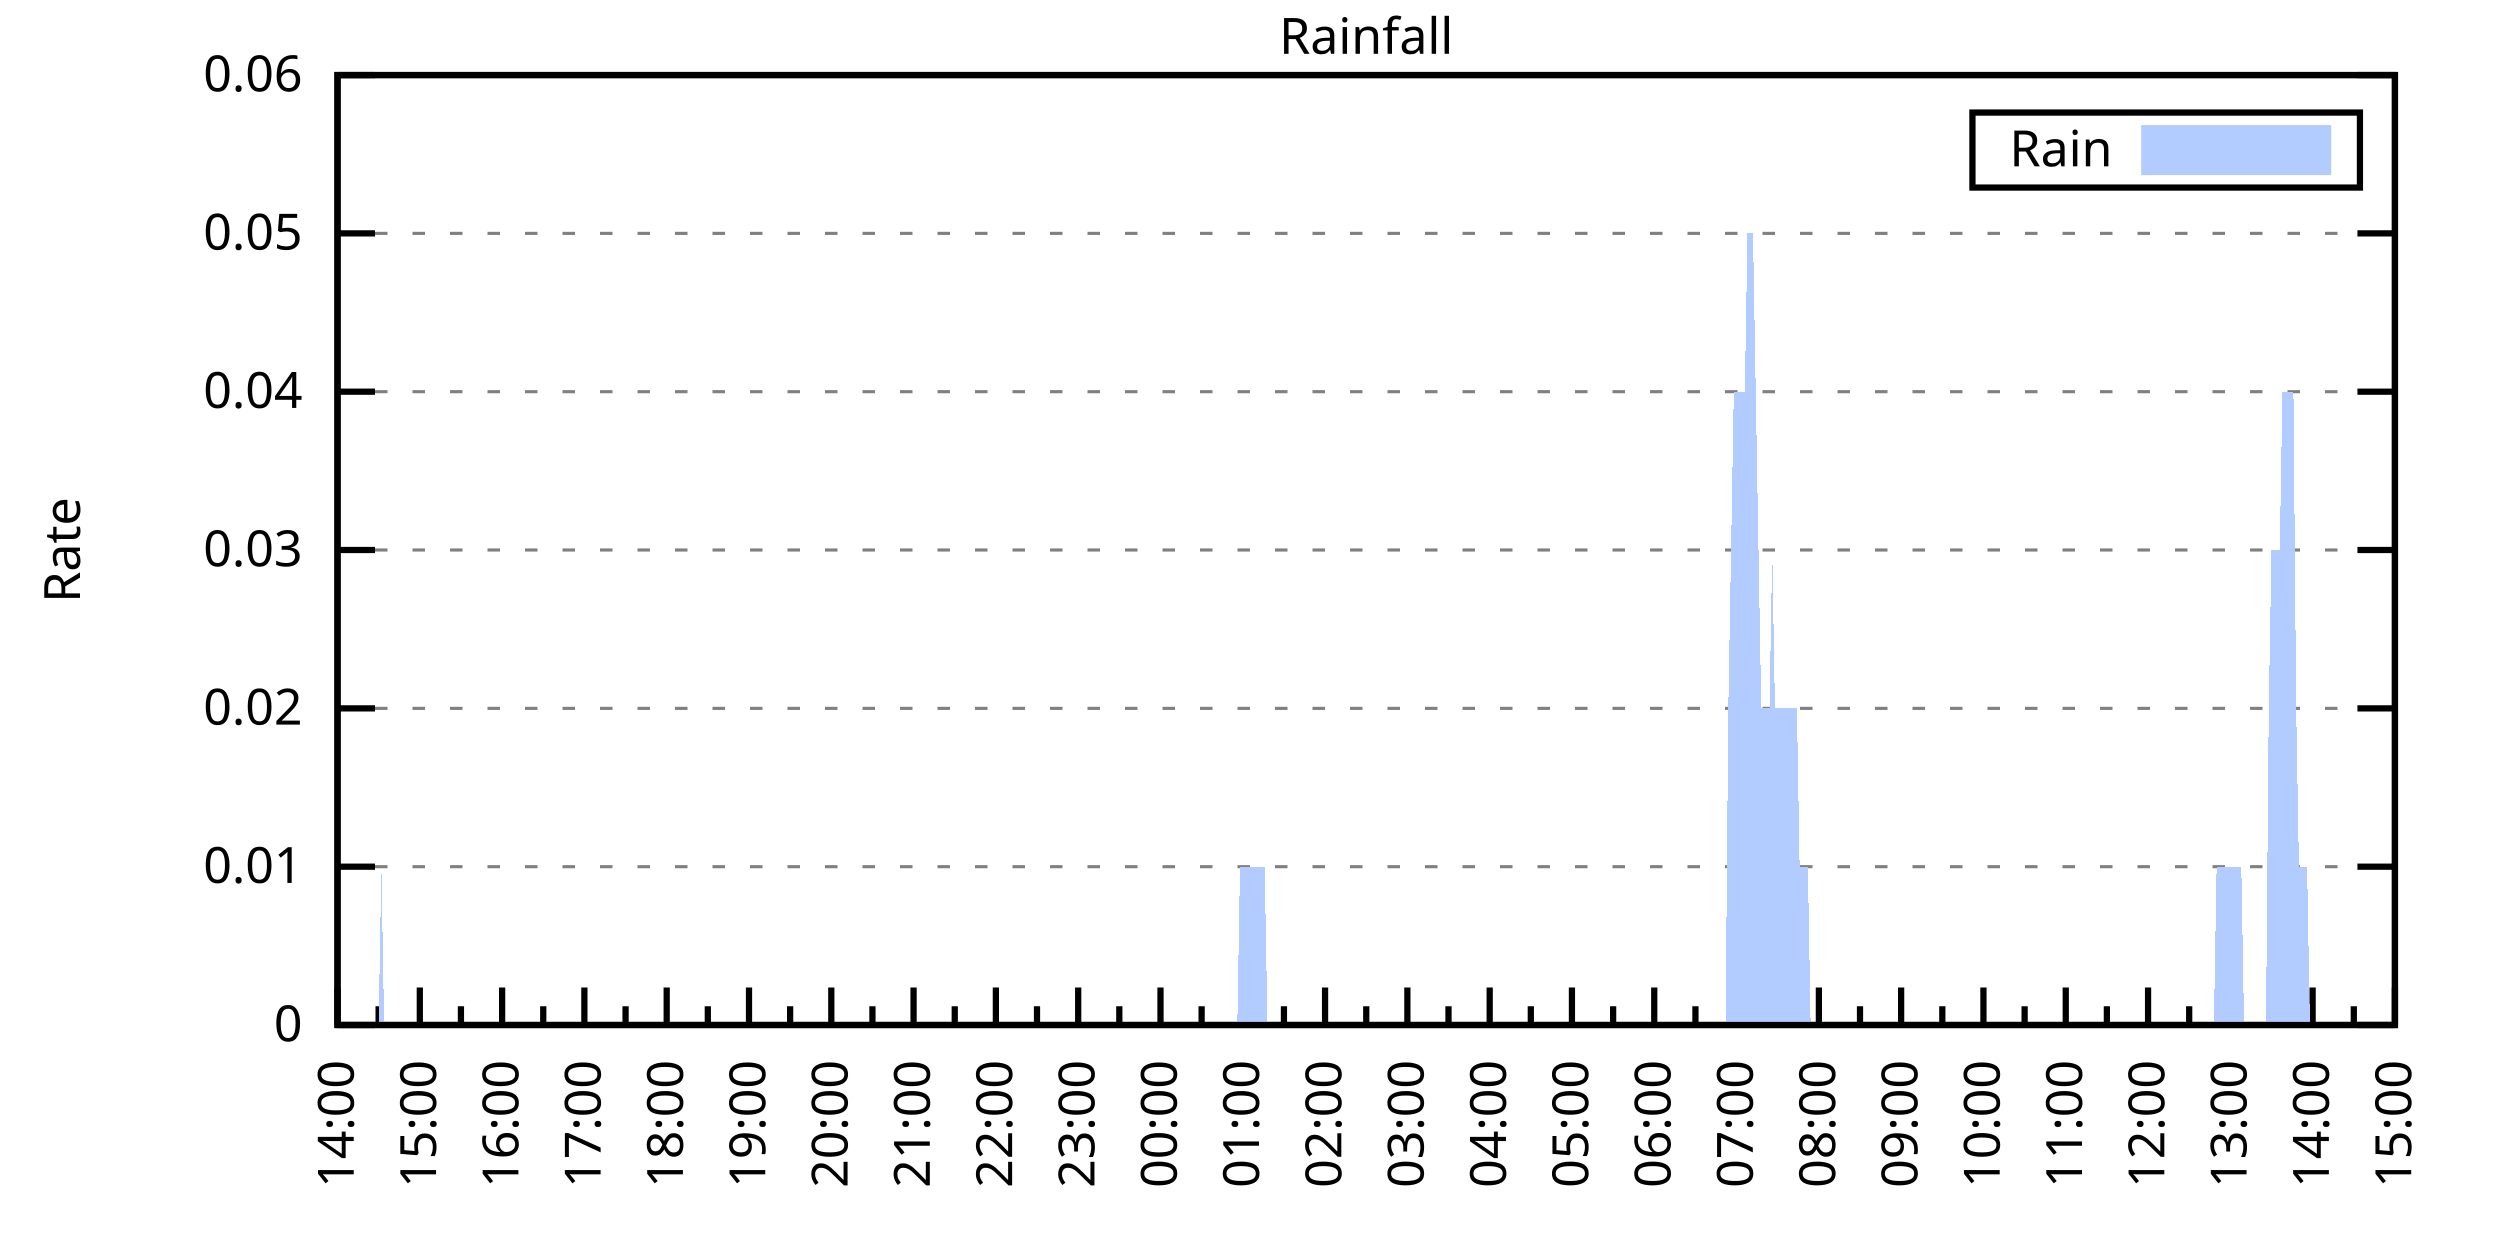
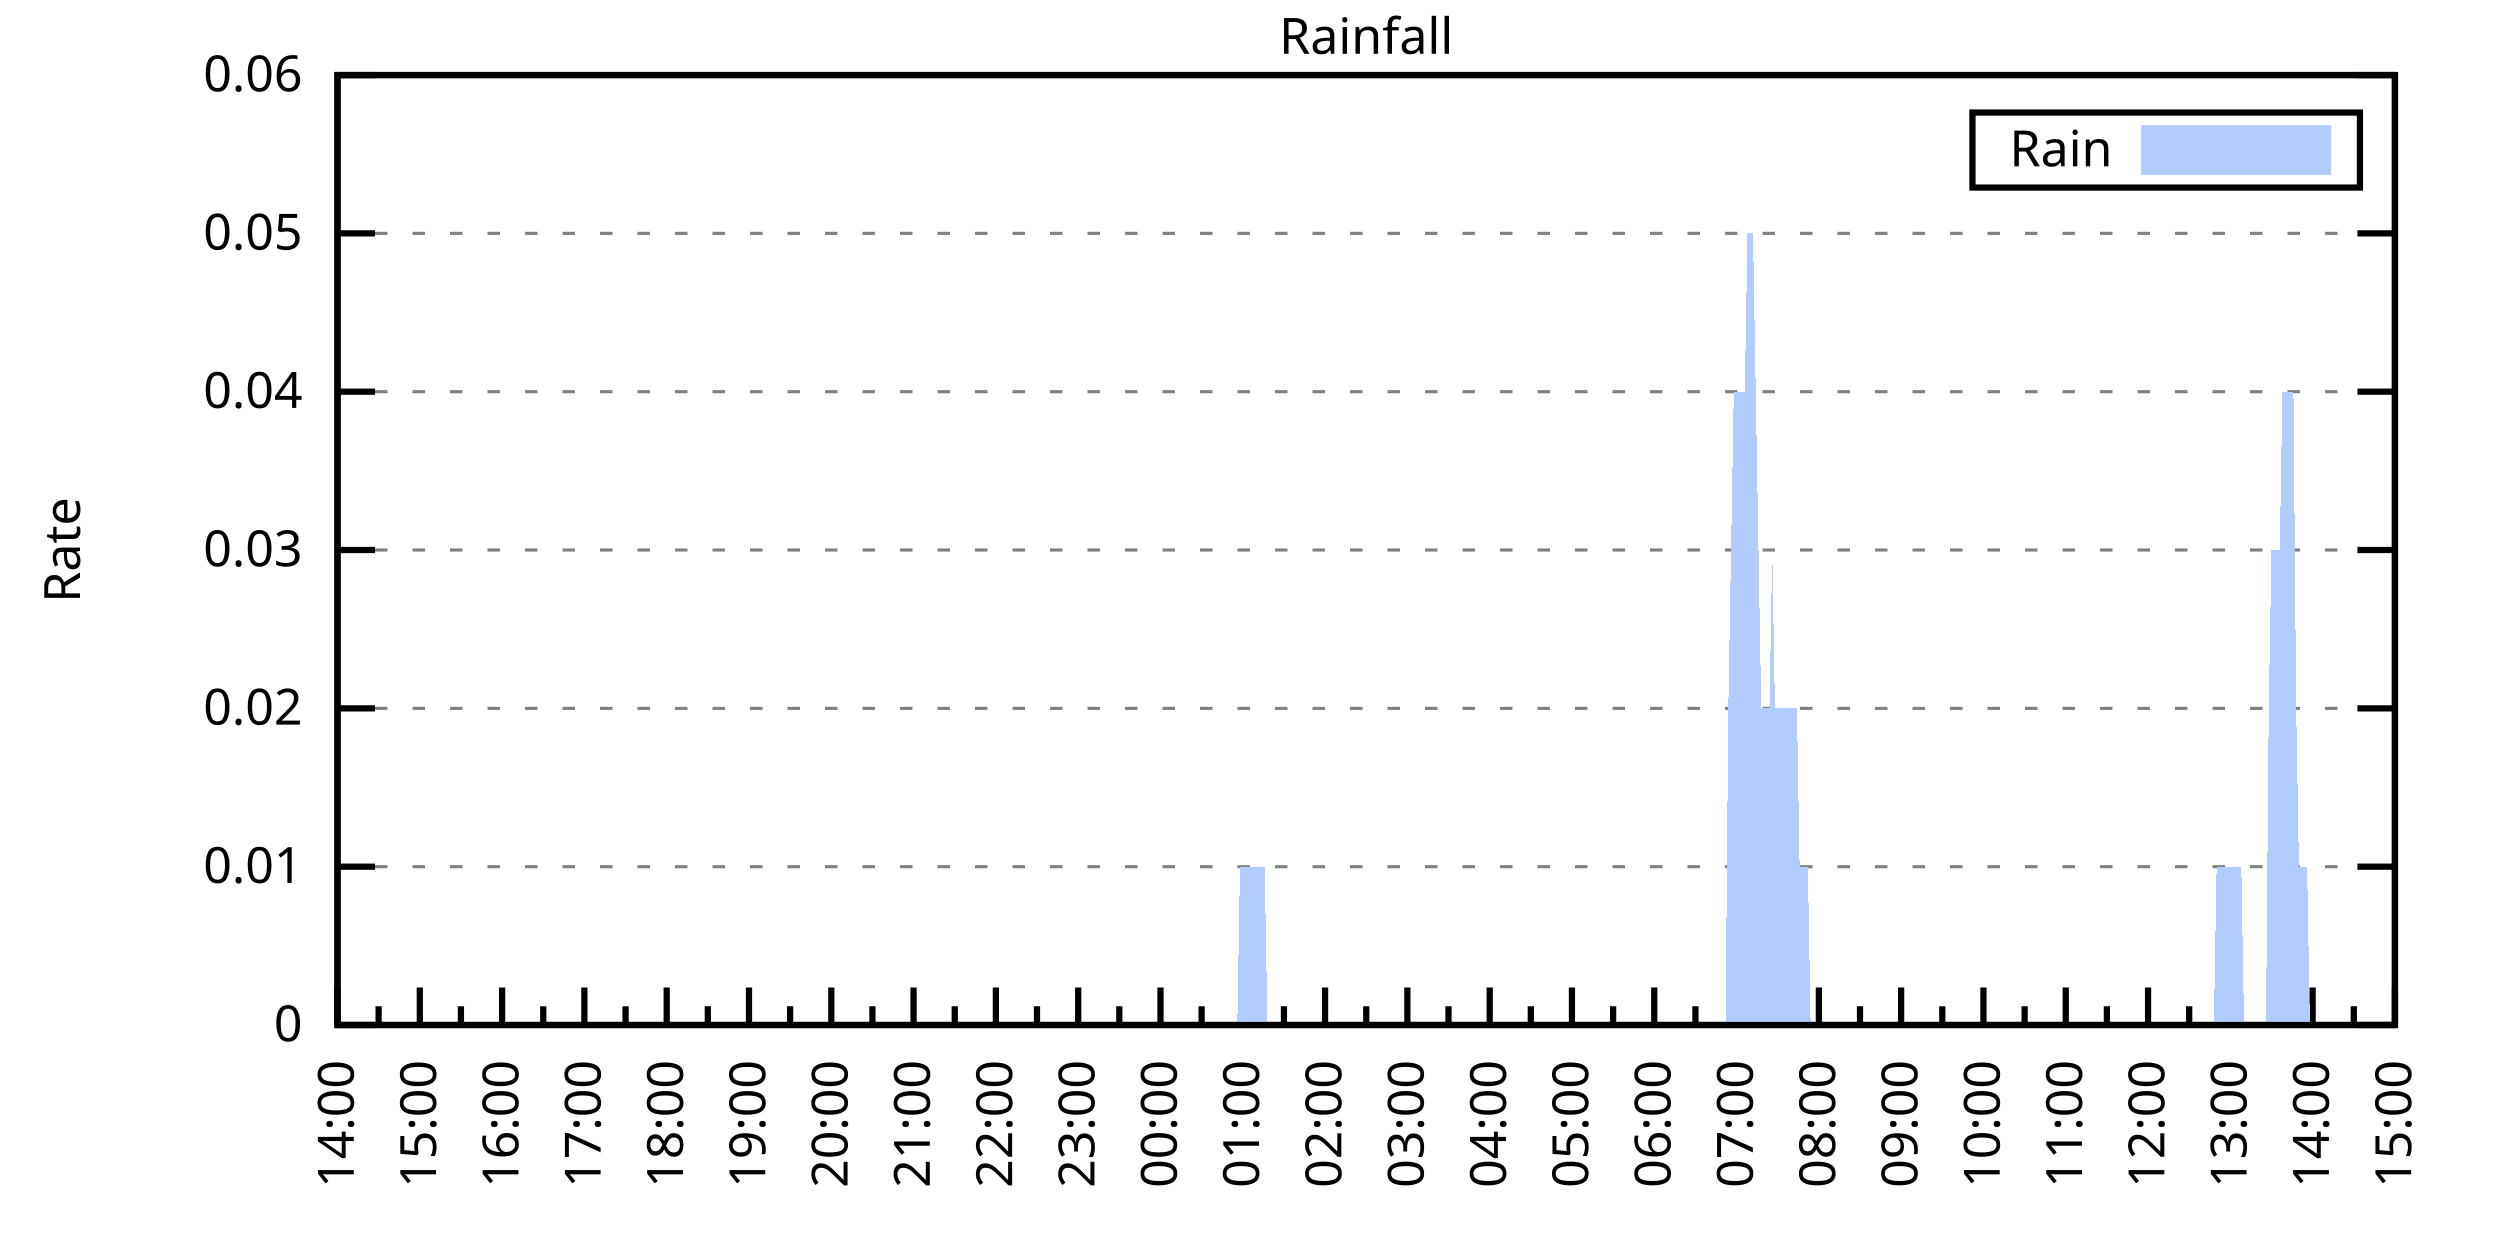
<svg xmlns="http://www.w3.org/2000/svg" xmlns:xlink="http://www.w3.org/1999/xlink" width="400" height="200" viewBox="0 0 400 200">
  <g id="gnuplot_canvas">
    <rect x="0" y="0" width="400" height="200" fill="none" />
    <defs>
      <circle id="gpDot" r="0.5" stroke-width="0.5" stroke="currentColor" />
      <path id="gpPt0" stroke-width="0.333" stroke="currentColor" d="M-1,0 h2 M0,-1 v2" />
      <path id="gpPt1" stroke-width="0.333" stroke="currentColor" d="M-1,-1 L1,1 M1,-1 L-1,1" />
      <path id="gpPt2" stroke-width="0.333" stroke="currentColor" d="M-1,0 L1,0 M0,-1 L0,1 M-1,-1 L1,1 M-1,1 L1,-1" />
      <rect id="gpPt3" stroke-width="0.333" stroke="currentColor" x="-1" y="-1" width="2" height="2" />
      <rect id="gpPt4" stroke-width="0.333" stroke="currentColor" fill="currentColor" x="-1" y="-1" width="2" height="2" />
      <circle id="gpPt5" stroke-width="0.333" stroke="currentColor" cx="0" cy="0" r="1" />
      <use xlink:href="#gpPt5" id="gpPt6" fill="currentColor" stroke="none" />
      <path id="gpPt7" stroke-width="0.333" stroke="currentColor" d="M0,-1.33 L-1.33,0.67 L1.33,0.67 z" />
      <use xlink:href="#gpPt7" id="gpPt8" fill="currentColor" stroke="none" />
      <use xlink:href="#gpPt7" id="gpPt9" stroke="currentColor" transform="rotate(180)" />
      <use xlink:href="#gpPt9" id="gpPt10" fill="currentColor" stroke="none" />
      <use xlink:href="#gpPt3" id="gpPt11" stroke="currentColor" transform="rotate(45)" />
      <use xlink:href="#gpPt11" id="gpPt12" fill="currentColor" stroke="none" />
      <path id="gpPt13" stroke-width="0.333" stroke="currentColor" d="M0,1.330 L1.265,0.411 L0.782,-1.067 L-0.782,-1.076 L-1.265,0.411 z" />
      <use xlink:href="#gpPt13" id="gpPt14" fill="currentColor" stroke="none" />
      <filter id="textbox" filterUnits="objectBoundingBox" x="0" y="0" height="1" width="1">
        <feFlood flood-color="white" flood-opacity="1" result="bgnd" />
        <feComposite in="SourceGraphic" in2="bgnd" operator="atop" />
      </filter>
      <filter id="greybox" filterUnits="objectBoundingBox" x="0" y="0" height="1" width="1">
        <feFlood flood-color="lightgrey" flood-opacity="1" result="grey" />
        <feComposite in="SourceGraphic" in2="grey" operator="atop" />
      </filter>
    </defs>
    <g fill="none" color="white" stroke="currentColor" stroke-width="1.00" stroke-linecap="butt" stroke-linejoin="miter">
</g>
    <g fill="none" color="black" stroke="currentColor" stroke-width="1.00" stroke-linecap="butt" stroke-linejoin="miter">
      <g stroke="none" shape-rendering="crispEdges">
        <polygon fill="rgb(255, 255, 255)" points="54.00,164.00 383.18,164.00 383.18,12.02 54.00,12.02 " />
      </g>
    </g>
    <g fill="none" color="black" stroke="currentColor" stroke-width="1.00" stroke-linecap="butt" stroke-linejoin="miter">
</g>
    <g fill="none" color="black" stroke="black" stroke-width="0.50" stroke-linecap="butt" stroke-linejoin="miter">
</g>
    <g fill="none" color="gray" stroke="currentColor" stroke-width="0.50" stroke-linecap="butt" stroke-linejoin="miter">
      <path stroke="gray" stroke-dasharray="2,4" class="gridline" d="M54.00,164.00 L383.19,164.00  " />
    </g>
    <g fill="none" color="gray" stroke="gray" stroke-width="1.00" stroke-linecap="butt" stroke-linejoin="miter">
</g>
    <g fill="none" color="black" stroke="currentColor" stroke-width="1.00" stroke-linecap="butt" stroke-linejoin="miter">
      <path stroke="black" d="M54.00,164.00 L60.00,164.00 M383.19,164.00 L377.19,164.00  " />
      <g transform="translate(48.40,166.60)" stroke="none" fill="black" font-family="Sans" font-size="8.00" text-anchor="end">
        <text>
          <tspan font-family="Sans"> 0</tspan>
        </text>
      </g>
    </g>
    <g fill="none" color="black" stroke="currentColor" stroke-width="1.00" stroke-linecap="butt" stroke-linejoin="miter">
</g>
    <g fill="none" color="black" stroke="black" stroke-width="0.50" stroke-linecap="butt" stroke-linejoin="miter">
</g>
    <g fill="none" color="gray" stroke="currentColor" stroke-width="0.50" stroke-linecap="butt" stroke-linejoin="miter">
      <path stroke="gray" stroke-dasharray="2,4" class="gridline" d="M54.00,138.67 L383.19,138.67  " />
    </g>
    <g fill="none" color="gray" stroke="gray" stroke-width="1.00" stroke-linecap="butt" stroke-linejoin="miter">
</g>
    <g fill="none" color="black" stroke="currentColor" stroke-width="1.00" stroke-linecap="butt" stroke-linejoin="miter">
      <path stroke="black" d="M54.00,138.67 L60.00,138.67 M383.19,138.67 L377.19,138.67  " />
      <g transform="translate(48.40,141.27)" stroke="none" fill="black" font-family="Sans" font-size="8.00" text-anchor="end">
        <text>
          <tspan font-family="Sans"> 0.01</tspan>
        </text>
      </g>
    </g>
    <g fill="none" color="black" stroke="currentColor" stroke-width="1.00" stroke-linecap="butt" stroke-linejoin="miter">
</g>
    <g fill="none" color="black" stroke="black" stroke-width="0.50" stroke-linecap="butt" stroke-linejoin="miter">
</g>
    <g fill="none" color="gray" stroke="currentColor" stroke-width="0.50" stroke-linecap="butt" stroke-linejoin="miter">
      <path stroke="gray" stroke-dasharray="2,4" class="gridline" d="M54.00,113.34 L383.19,113.34  " />
    </g>
    <g fill="none" color="gray" stroke="gray" stroke-width="1.00" stroke-linecap="butt" stroke-linejoin="miter">
</g>
    <g fill="none" color="black" stroke="currentColor" stroke-width="1.00" stroke-linecap="butt" stroke-linejoin="miter">
      <path stroke="black" d="M54.00,113.34 L60.00,113.34 M383.19,113.34 L377.19,113.34  " />
      <g transform="translate(48.40,115.94)" stroke="none" fill="black" font-family="Sans" font-size="8.00" text-anchor="end">
        <text>
          <tspan font-family="Sans"> 0.02</tspan>
        </text>
      </g>
    </g>
    <g fill="none" color="black" stroke="currentColor" stroke-width="1.00" stroke-linecap="butt" stroke-linejoin="miter">
</g>
    <g fill="none" color="black" stroke="black" stroke-width="0.50" stroke-linecap="butt" stroke-linejoin="miter">
</g>
    <g fill="none" color="gray" stroke="currentColor" stroke-width="0.50" stroke-linecap="butt" stroke-linejoin="miter">
      <path stroke="gray" stroke-dasharray="2,4" class="gridline" d="M54.00,88.00 L383.19,88.00  " />
    </g>
    <g fill="none" color="gray" stroke="gray" stroke-width="1.00" stroke-linecap="butt" stroke-linejoin="miter">
</g>
    <g fill="none" color="black" stroke="currentColor" stroke-width="1.00" stroke-linecap="butt" stroke-linejoin="miter">
      <path stroke="black" d="M54.00,88.00 L60.00,88.00 M383.19,88.00 L377.19,88.00  " />
      <g transform="translate(48.40,90.60)" stroke="none" fill="black" font-family="Sans" font-size="8.00" text-anchor="end">
        <text>
          <tspan font-family="Sans"> 0.03</tspan>
        </text>
      </g>
    </g>
    <g fill="none" color="black" stroke="currentColor" stroke-width="1.00" stroke-linecap="butt" stroke-linejoin="miter">
</g>
    <g fill="none" color="black" stroke="black" stroke-width="0.50" stroke-linecap="butt" stroke-linejoin="miter">
</g>
    <g fill="none" color="gray" stroke="currentColor" stroke-width="0.50" stroke-linecap="butt" stroke-linejoin="miter">
      <path stroke="gray" stroke-dasharray="2,4" class="gridline" d="M54.00,62.67 L383.19,62.67  " />
    </g>
    <g fill="none" color="gray" stroke="gray" stroke-width="1.00" stroke-linecap="butt" stroke-linejoin="miter">
</g>
    <g fill="none" color="black" stroke="currentColor" stroke-width="1.00" stroke-linecap="butt" stroke-linejoin="miter">
      <path stroke="black" d="M54.00,62.67 L60.00,62.67 M383.19,62.67 L377.19,62.67  " />
      <g transform="translate(48.40,65.27)" stroke="none" fill="black" font-family="Sans" font-size="8.00" text-anchor="end">
        <text>
          <tspan font-family="Sans"> 0.04</tspan>
        </text>
      </g>
    </g>
    <g fill="none" color="black" stroke="currentColor" stroke-width="1.00" stroke-linecap="butt" stroke-linejoin="miter">
</g>
    <g fill="none" color="black" stroke="black" stroke-width="0.50" stroke-linecap="butt" stroke-linejoin="miter">
</g>
    <g fill="none" color="gray" stroke="currentColor" stroke-width="0.50" stroke-linecap="butt" stroke-linejoin="miter">
      <path stroke="gray" stroke-dasharray="2,4" class="gridline" d="M54.00,37.34 L383.19,37.34  " />
    </g>
    <g fill="none" color="gray" stroke="gray" stroke-width="1.00" stroke-linecap="butt" stroke-linejoin="miter">
</g>
    <g fill="none" color="black" stroke="currentColor" stroke-width="1.00" stroke-linecap="butt" stroke-linejoin="miter">
      <path stroke="black" d="M54.00,37.34 L60.00,37.34 M383.19,37.34 L377.19,37.34  " />
      <g transform="translate(48.40,39.94)" stroke="none" fill="black" font-family="Sans" font-size="8.00" text-anchor="end">
        <text>
          <tspan font-family="Sans"> 0.05</tspan>
        </text>
      </g>
    </g>
    <g fill="none" color="black" stroke="currentColor" stroke-width="1.00" stroke-linecap="butt" stroke-linejoin="miter">
</g>
    <g fill="none" color="black" stroke="black" stroke-width="0.50" stroke-linecap="butt" stroke-linejoin="miter">
</g>
    <g fill="none" color="gray" stroke="currentColor" stroke-width="0.50" stroke-linecap="butt" stroke-linejoin="miter">
      <path stroke="gray" stroke-dasharray="2,4" class="gridline" d="M54.00,12.01 L383.19,12.01  " />
    </g>
    <g fill="none" color="gray" stroke="gray" stroke-width="1.00" stroke-linecap="butt" stroke-linejoin="miter">
</g>
    <g fill="none" color="black" stroke="currentColor" stroke-width="1.00" stroke-linecap="butt" stroke-linejoin="miter">
      <path stroke="black" d="M54.00,12.01 L60.00,12.01 M383.19,12.01 L377.19,12.01  " />
      <g transform="translate(48.40,14.61)" stroke="none" fill="black" font-family="Sans" font-size="8.00" text-anchor="end">
        <text>
          <tspan font-family="Sans"> 0.06</tspan>
        </text>
      </g>
    </g>
    <g fill="none" color="black" stroke="currentColor" stroke-width="1.00" stroke-linecap="butt" stroke-linejoin="miter">
      <path stroke="black" d="M54.00,164.00 L54.00,158.00  " />
      <g transform="translate(56.60,169.60) rotate(270)" stroke="none" fill="black" font-family="Sans" font-size="8.00" text-anchor="end">
        <text>
          <tspan font-family="Sans">14:00</tspan>
        </text>
      </g>
    </g>
    <g fill="none" color="black" stroke="currentColor" stroke-width="1.00" stroke-linecap="butt" stroke-linejoin="miter">
      <path stroke="black" d="M60.58,164.00 L60.58,161.00 M67.17,164.00 L67.17,158.00  " />
      <g transform="translate(69.77,169.60) rotate(270)" stroke="none" fill="black" font-family="Sans" font-size="8.00" text-anchor="end">
        <text>
          <tspan font-family="Sans">15:00</tspan>
        </text>
      </g>
    </g>
    <g fill="none" color="black" stroke="currentColor" stroke-width="1.00" stroke-linecap="butt" stroke-linejoin="miter">
      <path stroke="black" d="M73.75,164.00 L73.75,161.00 M80.34,164.00 L80.34,158.00  " />
      <g transform="translate(82.94,169.60) rotate(270)" stroke="none" fill="black" font-family="Sans" font-size="8.00" text-anchor="end">
        <text>
          <tspan font-family="Sans">16:00</tspan>
        </text>
      </g>
    </g>
    <g fill="none" color="black" stroke="currentColor" stroke-width="1.00" stroke-linecap="butt" stroke-linejoin="miter">
      <path stroke="black" d="M86.92,164.00 L86.92,161.00 M93.50,164.00 L93.50,158.00  " />
      <g transform="translate(96.10,169.60) rotate(270)" stroke="none" fill="black" font-family="Sans" font-size="8.00" text-anchor="end">
        <text>
          <tspan font-family="Sans">17:00</tspan>
        </text>
      </g>
    </g>
    <g fill="none" color="black" stroke="currentColor" stroke-width="1.00" stroke-linecap="butt" stroke-linejoin="miter">
      <path stroke="black" d="M100.09,164.00 L100.09,161.00 M106.67,164.00 L106.67,158.00  " />
      <g transform="translate(109.27,169.60) rotate(270)" stroke="none" fill="black" font-family="Sans" font-size="8.00" text-anchor="end">
        <text>
          <tspan font-family="Sans">18:00</tspan>
        </text>
      </g>
    </g>
    <g fill="none" color="black" stroke="currentColor" stroke-width="1.00" stroke-linecap="butt" stroke-linejoin="miter">
      <path stroke="black" d="M113.25,164.00 L113.25,161.00 M119.84,164.00 L119.84,158.00  " />
      <g transform="translate(122.44,169.60) rotate(270)" stroke="none" fill="black" font-family="Sans" font-size="8.00" text-anchor="end">
        <text>
          <tspan font-family="Sans">19:00</tspan>
        </text>
      </g>
    </g>
    <g fill="none" color="black" stroke="currentColor" stroke-width="1.00" stroke-linecap="butt" stroke-linejoin="miter">
      <path stroke="black" d="M126.42,164.00 L126.42,161.00 M133.01,164.00 L133.01,158.00  " />
      <g transform="translate(135.61,169.60) rotate(270)" stroke="none" fill="black" font-family="Sans" font-size="8.00" text-anchor="end">
        <text>
          <tspan font-family="Sans">20:00</tspan>
        </text>
      </g>
    </g>
    <g fill="none" color="black" stroke="currentColor" stroke-width="1.00" stroke-linecap="butt" stroke-linejoin="miter">
      <path stroke="black" d="M139.59,164.00 L139.59,161.00 M146.17,164.00 L146.17,158.00  " />
      <g transform="translate(148.77,169.60) rotate(270)" stroke="none" fill="black" font-family="Sans" font-size="8.00" text-anchor="end">
        <text>
          <tspan font-family="Sans">21:00</tspan>
        </text>
      </g>
    </g>
    <g fill="none" color="black" stroke="currentColor" stroke-width="1.00" stroke-linecap="butt" stroke-linejoin="miter">
      <path stroke="black" d="M152.76,164.00 L152.76,161.00 M159.34,164.00 L159.34,158.00  " />
      <g transform="translate(161.94,169.60) rotate(270)" stroke="none" fill="black" font-family="Sans" font-size="8.00" text-anchor="end">
        <text>
          <tspan font-family="Sans">22:00</tspan>
        </text>
      </g>
    </g>
    <g fill="none" color="black" stroke="currentColor" stroke-width="1.00" stroke-linecap="butt" stroke-linejoin="miter">
      <path stroke="black" d="M165.92,164.00 L165.92,161.00 M172.51,164.00 L172.51,158.00  " />
      <g transform="translate(175.11,169.60) rotate(270)" stroke="none" fill="black" font-family="Sans" font-size="8.00" text-anchor="end">
        <text>
          <tspan font-family="Sans">23:00</tspan>
        </text>
      </g>
    </g>
    <g fill="none" color="black" stroke="currentColor" stroke-width="1.00" stroke-linecap="butt" stroke-linejoin="miter">
      <path stroke="black" d="M179.09,164.00 L179.09,161.00 M185.68,164.00 L185.68,158.00  " />
      <g transform="translate(188.28,169.60) rotate(270)" stroke="none" fill="black" font-family="Sans" font-size="8.00" text-anchor="end">
        <text>
          <tspan font-family="Sans">00:00</tspan>
        </text>
      </g>
    </g>
    <g fill="none" color="black" stroke="currentColor" stroke-width="1.00" stroke-linecap="butt" stroke-linejoin="miter">
      <path stroke="black" d="M192.26,164.00 L192.26,161.00 M198.84,164.00 L198.84,158.00  " />
      <g transform="translate(201.44,169.60) rotate(270)" stroke="none" fill="black" font-family="Sans" font-size="8.00" text-anchor="end">
        <text>
          <tspan font-family="Sans">01:00</tspan>
        </text>
      </g>
    </g>
    <g fill="none" color="black" stroke="currentColor" stroke-width="1.00" stroke-linecap="butt" stroke-linejoin="miter">
      <path stroke="black" d="M205.43,164.00 L205.43,161.00 M212.01,164.00 L212.01,158.00  " />
      <g transform="translate(214.61,169.60) rotate(270)" stroke="none" fill="black" font-family="Sans" font-size="8.00" text-anchor="end">
        <text>
          <tspan font-family="Sans">02:00</tspan>
        </text>
      </g>
    </g>
    <g fill="none" color="black" stroke="currentColor" stroke-width="1.00" stroke-linecap="butt" stroke-linejoin="miter">
      <path stroke="black" d="M218.60,164.00 L218.60,161.00 M225.18,164.00 L225.18,158.00  " />
      <g transform="translate(227.78,169.60) rotate(270)" stroke="none" fill="black" font-family="Sans" font-size="8.00" text-anchor="end">
        <text>
          <tspan font-family="Sans">03:00</tspan>
        </text>
      </g>
    </g>
    <g fill="none" color="black" stroke="currentColor" stroke-width="1.00" stroke-linecap="butt" stroke-linejoin="miter">
      <path stroke="black" d="M231.76,164.00 L231.76,161.00 M238.35,164.00 L238.35,158.00  " />
      <g transform="translate(240.95,169.60) rotate(270)" stroke="none" fill="black" font-family="Sans" font-size="8.00" text-anchor="end">
        <text>
          <tspan font-family="Sans">04:00</tspan>
        </text>
      </g>
    </g>
    <g fill="none" color="black" stroke="currentColor" stroke-width="1.00" stroke-linecap="butt" stroke-linejoin="miter">
      <path stroke="black" d="M244.93,164.00 L244.93,161.00 M251.51,164.00 L251.51,158.00  " />
      <g transform="translate(254.11,169.60) rotate(270)" stroke="none" fill="black" font-family="Sans" font-size="8.00" text-anchor="end">
        <text>
          <tspan font-family="Sans">05:00</tspan>
        </text>
      </g>
    </g>
    <g fill="none" color="black" stroke="currentColor" stroke-width="1.00" stroke-linecap="butt" stroke-linejoin="miter">
      <path stroke="black" d="M258.10,164.00 L258.10,161.00 M264.68,164.00 L264.68,158.00  " />
      <g transform="translate(267.28,169.60) rotate(270)" stroke="none" fill="black" font-family="Sans" font-size="8.00" text-anchor="end">
        <text>
          <tspan font-family="Sans">06:00</tspan>
        </text>
      </g>
    </g>
    <g fill="none" color="black" stroke="currentColor" stroke-width="1.00" stroke-linecap="butt" stroke-linejoin="miter">
      <path stroke="black" d="M271.27,164.00 L271.27,161.00 M277.85,164.00 L277.85,158.00  " />
      <g transform="translate(280.45,169.60) rotate(270)" stroke="none" fill="black" font-family="Sans" font-size="8.00" text-anchor="end">
        <text>
          <tspan font-family="Sans">07:00</tspan>
        </text>
      </g>
    </g>
    <g fill="none" color="black" stroke="currentColor" stroke-width="1.00" stroke-linecap="butt" stroke-linejoin="miter">
      <path stroke="black" d="M284.43,164.00 L284.43,161.00 M291.02,164.00 L291.02,158.00  " />
      <g transform="translate(293.62,169.60) rotate(270)" stroke="none" fill="black" font-family="Sans" font-size="8.00" text-anchor="end">
        <text>
          <tspan font-family="Sans">08:00</tspan>
        </text>
      </g>
    </g>
    <g fill="none" color="black" stroke="currentColor" stroke-width="1.00" stroke-linecap="butt" stroke-linejoin="miter">
      <path stroke="black" d="M297.60,164.00 L297.60,161.00 M304.18,164.00 L304.18,158.00  " />
      <g transform="translate(306.78,169.60) rotate(270)" stroke="none" fill="black" font-family="Sans" font-size="8.00" text-anchor="end">
        <text>
          <tspan font-family="Sans">09:00</tspan>
        </text>
      </g>
    </g>
    <g fill="none" color="black" stroke="currentColor" stroke-width="1.00" stroke-linecap="butt" stroke-linejoin="miter">
      <path stroke="black" d="M310.77,164.00 L310.77,161.00 M317.35,164.00 L317.35,158.00  " />
      <g transform="translate(319.95,169.60) rotate(270)" stroke="none" fill="black" font-family="Sans" font-size="8.00" text-anchor="end">
        <text>
          <tspan font-family="Sans">10:00</tspan>
        </text>
      </g>
    </g>
    <g fill="none" color="black" stroke="currentColor" stroke-width="1.00" stroke-linecap="butt" stroke-linejoin="miter">
      <path stroke="black" d="M323.94,164.00 L323.94,161.00 M330.52,164.00 L330.52,158.00  " />
      <g transform="translate(333.12,169.60) rotate(270)" stroke="none" fill="black" font-family="Sans" font-size="8.00" text-anchor="end">
        <text>
          <tspan font-family="Sans">11:00</tspan>
        </text>
      </g>
    </g>
    <g fill="none" color="black" stroke="currentColor" stroke-width="1.00" stroke-linecap="butt" stroke-linejoin="miter">
      <path stroke="black" d="M337.10,164.00 L337.10,161.00 M343.69,164.00 L343.69,158.00  " />
      <g transform="translate(346.29,169.60) rotate(270)" stroke="none" fill="black" font-family="Sans" font-size="8.00" text-anchor="end">
        <text>
          <tspan font-family="Sans">12:00</tspan>
        </text>
      </g>
    </g>
    <g fill="none" color="black" stroke="currentColor" stroke-width="1.00" stroke-linecap="butt" stroke-linejoin="miter">
      <path stroke="black" d="M350.27,164.00 L350.27,161.00 M356.85,164.00 L356.85,158.00  " />
      <g transform="translate(359.45,169.60) rotate(270)" stroke="none" fill="black" font-family="Sans" font-size="8.00" text-anchor="end">
        <text>
          <tspan font-family="Sans">13:00</tspan>
        </text>
      </g>
    </g>
    <g fill="none" color="black" stroke="currentColor" stroke-width="1.00" stroke-linecap="butt" stroke-linejoin="miter">
      <path stroke="black" d="M363.44,164.00 L363.44,161.00 M370.02,164.00 L370.02,158.00  " />
      <g transform="translate(372.62,169.60) rotate(270)" stroke="none" fill="black" font-family="Sans" font-size="8.00" text-anchor="end">
        <text>
          <tspan font-family="Sans">14:00</tspan>
        </text>
      </g>
    </g>
    <g fill="none" color="black" stroke="currentColor" stroke-width="1.00" stroke-linecap="butt" stroke-linejoin="miter">
      <path stroke="black" d="M376.61,164.00 L376.61,161.00 M383.19,164.00 L383.19,158.00  " />
      <g transform="translate(385.79,169.60) rotate(270)" stroke="none" fill="black" font-family="Sans" font-size="8.00" text-anchor="end">
        <text>
          <tspan font-family="Sans">15:00</tspan>
        </text>
      </g>
    </g>
    <g fill="none" color="black" stroke="currentColor" stroke-width="1.00" stroke-linecap="butt" stroke-linejoin="miter">
</g>
    <g fill="none" color="black" stroke="currentColor" stroke-width="1.00" stroke-linecap="butt" stroke-linejoin="miter">
      <path stroke="black" d="M54.00,12.01 L54.00,164.00 L383.19,164.00 L383.19,12.01 L54.00,12.01 Z  " />
    </g>
    <g fill="none" color="black" stroke="currentColor" stroke-width="1.00" stroke-linecap="butt" stroke-linejoin="miter">
      <g transform="translate(12.80,88.01) rotate(270)" stroke="none" fill="black" font-family="Sans" font-size="8.00" text-anchor="middle">
        <text>
          <tspan font-family="Sans">Rate</tspan>
        </text>
      </g>
    </g>
    <g fill="none" color="black" stroke="currentColor" stroke-width="1.00" stroke-linecap="butt" stroke-linejoin="miter">
</g>
    <g fill="none" color="black" stroke="currentColor" stroke-width="1.00" stroke-linecap="butt" stroke-linejoin="miter">
      <path stroke="black" d="M315.59,30.01 L315.59,18.01 L377.59,18.01 L377.59,30.01 L315.59,30.01 Z  " />
    </g>
    <g id="Rainfall_plot_1">
      <g fill="none" color="white" stroke="black" stroke-width="2.00" stroke-linecap="butt" stroke-linejoin="miter">
</g>
      <g fill="none" color="black" stroke="currentColor" stroke-width="2.00" stroke-linecap="butt" stroke-linejoin="miter">
        <g transform="translate(337.99,26.61)" stroke="none" fill="black" font-family="Sans" font-size="8.00" text-anchor="end">
          <text>
            <tspan font-family="Sans">Rain</tspan>
          </text>
        </g>
      </g>
      <g fill="none" color="black" stroke="currentColor" stroke-width="2.00" stroke-linecap="butt" stroke-linejoin="miter">
        <g stroke="none" shape-rendering="crispEdges">
          <polygon fill="rgb(178, 204, 255)" points="343.59,27.01 371.99,27.01 371.99,21.01 343.59,21.01 " />
        </g>
        <path stroke="rgb(178, 204, 255)" d="M343.59,27.01 L371.99,27.01 L371.99,21.01 L343.59,21.01 L343.59,27.01 Z  " />
      </g>
      <g fill="none" color="black" stroke="currentColor" stroke-width="2.00" stroke-linecap="butt" stroke-linejoin="miter">
        <g stroke="none" shape-rendering="crispEdges">
-           <polygon fill="rgb(178, 204, 255)" points="56.63,164.00 57.07,164.00 57.51,164.00 57.95,164.00 58.39,164.00 58.83,164.00 59.27,164.00 59.71,164.00 60.14,164.00 60.58,164.00 61.02,138.67 61.46,164.00 61.90,164.00 62.34,164.00 62.78,164.00 63.22,164.00 63.66,164.00 64.10,164.00 64.53,164.00 64.97,164.00 65.41,164.00 65.85,164.00 66.29,164.00 66.73,164.00 67.17,164.00 67.61,164.00 68.05,164.00 68.48,164.00 68.92,164.00 69.36,164.00 69.80,164.00 70.24,164.00 70.68,164.00 71.12,164.00 71.56,164.00 72.00,164.00 72.43,164.00 72.87,164.00 73.31,164.00 73.75,164.00 74.19,164.00 74.63,164.00 75.07,164.00 75.51,164.00 75.95,164.00 76.38,164.00 76.82,164.00 77.26,164.00 77.70,164.00 78.14,164.00 78.58,164.00 79.02,164.00 79.46,164.00 79.90,164.00 80.34,164.00 80.77,164.00 81.21,164.00 81.65,164.00 82.09,164.00 82.53,164.00 82.97,164.00 83.41,164.00 83.85,164.00 84.29,164.00 84.72,164.00 85.16,164.00 85.60,164.00 86.04,164.00 86.48,164.00 86.92,164.00 87.36,164.00 87.80,164.00 88.24,164.00 88.67,164.00 89.11,164.00 89.55,164.00 89.99,164.00 90.43,164.00 90.87,164.00 91.31,164.00 91.75,164.00 92.19,164.00 92.62,164.00 93.06,164.00 93.50,164.00 93.94,164.00 94.38,164.00 94.82,164.00 95.26,164.00 95.70,164.00 96.14,164.00 96.58,164.00 97.01,164.00 97.45,164.00 97.89,164.00 98.33,164.00 98.77,164.00 99.21,164.00 99.65,164.00 100.09,164.00 100.53,164.00 100.96,164.00 101.40,164.00 101.84,164.00 102.28,164.00 102.72,164.00 103.16,164.00 103.60,164.00 104.04,164.00 104.48,164.00 104.91,164.00 105.35,164.00 105.79,164.00 106.23,164.00 106.67,164.00 107.11,164.00 107.55,164.00 107.99,164.00 108.43,164.00 108.87,164.00 109.30,164.00 109.74,164.00 110.18,164.00 110.62,164.00 111.06,164.00 111.50,164.00 111.94,164.00 112.38,164.00 112.82,164.00 113.25,164.00 113.69,164.00 114.13,164.00 114.57,164.00 115.01,164.00 115.45,164.00 115.89,164.00 116.33,164.00 116.77,164.00 117.20,164.00 117.64,164.00 118.08,164.00 118.52,164.00 118.96,164.00 119.40,164.00 119.84,164.00 120.28,164.00 120.72,164.00 121.15,164.00 121.59,164.00 122.03,164.00 122.47,164.00 122.91,164.00 123.35,164.00 123.79,164.00 124.23,164.00 124.67,164.00 125.11,164.00 125.54,164.00 125.98,164.00 126.42,164.00 126.86,164.00 127.30,164.00 127.74,164.00 128.18,164.00 128.62,164.00 129.06,164.00 129.49,164.00 129.93,164.00 130.37,164.00 130.81,164.00 131.25,164.00 131.69,164.00 132.13,164.00 132.57,164.00 133.01,164.00 133.44,164.00 133.88,164.00 134.32,164.00 134.76,164.00 135.20,164.00 135.64,164.00 136.08,164.00 136.52,164.00 136.96,164.00 137.39,164.00 137.83,164.00 138.27,164.00 138.71,164.00 139.15,164.00 139.59,164.00 140.03,164.00 140.47,164.00 140.91,164.00 141.35,164.00 141.78,164.00 142.22,164.00 142.66,164.00 143.10,164.00 143.54,164.00 143.98,164.00 144.42,164.00 144.86,164.00 145.30,164.00 145.73,164.00 146.17,164.00 146.61,164.00 147.05,164.00 147.49,164.00 147.93,164.00 148.37,164.00 148.81,164.00 149.25,164.00 149.68,164.00 150.12,164.00 150.56,164.00 151.00,164.00 151.44,164.00 151.88,164.00 152.32,164.00 152.76,164.00 153.20,164.00 153.63,164.00 154.07,164.00 154.51,164.00 154.95,164.00 155.39,164.00 155.83,164.00 156.27,164.00 156.71,164.00 157.15,164.00 157.59,164.00 158.02,164.00 158.46,164.00 158.90,164.00 159.34,164.00 159.78,164.00 160.22,164.00 160.66,164.00 161.10,164.00 161.54,164.00 161.97,164.00 162.41,164.00 162.85,164.00 163.29,164.00 163.73,164.00 164.17,164.00 164.61,164.00 165.05,164.00 165.49,164.00 165.92,164.00 166.36,164.00 166.80,164.00 167.24,164.00 167.68,164.00 168.12,164.00 168.56,164.00 169.00,164.00 169.44,164.00 169.87,164.00 170.31,164.00 170.75,164.00 171.19,164.00 171.63,164.00 172.07,164.00 172.51,164.00 172.95,164.00 173.39,164.00 173.83,164.00 174.26,164.00 174.70,164.00 175.14,164.00 175.58,164.00 176.02,164.00 176.46,164.00 176.90,164.00 177.34,164.00 177.78,164.00 178.21,164.00 178.65,164.00 179.09,164.00 179.53,164.00 179.97,164.00 180.41,164.00 180.85,164.00 181.29,164.00 181.73,164.00 182.16,164.00 182.60,164.00 183.04,164.00 183.48,164.00 183.92,164.00 184.36,164.00 184.80,164.00 185.24,164.00 185.68,164.00 186.11,164.00 186.55,164.00 186.99,164.00 187.43,164.00 187.87,164.00 188.31,164.00 188.75,164.00 189.19,164.00 189.63,164.00 190.07,164.00 190.50,164.00 190.94,164.00 191.38,164.00 191.82,164.00 192.26,164.00 192.70,164.00 193.14,164.00 193.58,164.00 194.02,164.00 194.45,164.00 194.89,164.00 195.33,164.00 195.77,164.00 196.21,164.00 196.65,164.00 197.09,164.00 197.53,164.00 197.97,164.00 198.40,138.67 198.84,138.67 199.28,138.67 199.72,138.67 200.16,138.67 200.60,138.67 201.04,138.67 201.48,138.67 201.92,138.67 202.35,138.67 202.79,164.00 203.23,164.00 203.67,164.00 204.11,164.00 204.55,164.00 204.99,164.00 205.43,164.00 205.87,164.00 206.31,164.00 206.74,164.00 207.18,164.00 207.62,164.00 208.06,164.00 208.50,164.00 208.94,164.00 209.38,164.00 209.82,164.00 210.26,164.00 210.69,164.00 211.13,164.00 211.57,164.00 212.01,164.00 212.45,164.00 212.89,164.00 213.33,164.00 213.77,164.00 214.21,164.00 214.64,164.00 215.08,164.00 215.52,164.00 215.96,164.00 216.40,164.00 216.84,164.00 217.28,164.00 217.72,164.00 218.16,164.00 218.60,164.00 219.03,164.00 219.47,164.00 219.91,164.00 220.35,164.00 220.79,164.00 221.23,164.00 221.67,164.00 222.11,164.00 222.55,164.00 222.98,164.00 223.42,164.00 223.86,164.00 224.30,164.00 224.74,164.00 225.18,164.00 225.62,164.00 226.06,164.00 226.50,164.00 226.93,164.00 227.37,164.00 227.81,164.00 228.25,164.00 228.69,164.00 229.13,164.00 229.57,164.00 230.01,164.00 230.45,164.00 230.88,164.00 231.32,164.00 231.76,164.00 232.20,164.00 232.64,164.00 233.08,164.00 233.52,164.00 233.96,164.00 234.40,164.00 234.84,164.00 235.27,164.00 235.71,164.00 236.15,164.00 236.59,164.00 237.03,164.00 237.47,164.00 237.91,164.00 238.35,164.00 238.79,164.00 239.22,164.00 239.66,164.00 240.10,164.00 240.54,164.00 240.98,164.00 241.42,164.00 241.86,164.00 242.30,164.00 242.74,164.00 243.17,164.00 243.61,164.00 244.05,164.00 244.49,164.00 244.93,164.00 245.37,164.00 245.81,164.00 246.25,164.00 246.69,164.00 247.12,164.00 247.56,164.00 248.00,164.00 248.44,164.00 248.88,164.00 249.32,164.00 249.76,164.00 250.20,164.00 250.64,164.00 251.08,164.00 251.51,164.00 251.95,164.00 252.39,164.00 252.83,164.00 253.27,164.00 253.71,164.00 254.15,164.00 254.59,164.00 255.03,164.00 255.46,164.00 255.90,164.00 256.34,164.00 256.78,164.00 257.22,164.00 257.66,164.00 258.10,164.00 258.54,164.00 258.98,164.00 259.41,164.00 259.85,164.00 260.29,164.00 260.73,164.00 261.17,164.00 261.61,164.00 262.05,164.00 262.49,164.00 262.93,164.00 263.36,164.00 263.80,164.00 264.24,164.00 264.68,164.00 265.12,164.00 265.56,164.00 266.00,164.00 266.44,164.00 266.88,164.00 267.32,164.00 267.75,164.00 268.19,164.00 268.63,164.00 269.07,164.00 269.51,164.00 269.95,164.00 270.39,164.00 270.83,164.00 271.27,164.00 271.70,164.00 272.14,164.00 272.58,164.00 273.02,164.00 273.46,164.00 273.90,164.00 274.34,164.00 274.78,164.00 275.22,164.00 275.65,164.00 276.09,164.00 276.53,113.34 276.97,88.00 277.41,62.67 277.85,62.67 278.29,62.67 278.73,62.67 279.17,62.67 279.60,37.34 280.04,37.34 280.48,37.34 280.92,62.67 281.36,88.00 281.80,113.34 282.24,113.34 282.68,113.34 283.12,113.34 283.56,88.00 283.99,113.34 284.43,113.34 284.87,113.34 285.31,113.34 285.75,113.34 286.19,113.34 286.63,113.34 287.07,113.34 287.51,113.34 287.94,138.67 288.38,138.67 288.82,138.67 289.26,138.67 289.70,164.00 290.14,164.00 290.58,164.00 291.02,164.00 291.46,164.00 291.89,164.00 292.33,164.00 292.77,164.00 293.21,164.00 293.65,164.00 294.09,164.00 294.53,164.00 294.97,164.00 295.41,164.00 295.84,164.00 296.28,164.00 296.72,164.00 297.16,164.00 297.60,164.00 298.04,164.00 298.48,164.00 298.92,164.00 299.36,164.00 299.80,164.00 300.23,164.00 300.67,164.00 301.11,164.00 301.55,164.00 301.99,164.00 302.43,164.00 302.87,164.00 303.31,164.00 303.75,164.00 304.18,164.00 304.62,164.00 305.06,164.00 305.50,164.00 305.94,164.00 306.38,164.00 306.82,164.00 307.26,164.00 307.70,164.00 308.13,164.00 308.57,164.00 309.01,164.00 309.45,164.00 309.89,164.00 310.33,164.00 310.77,164.00 311.21,164.00 311.65,164.00 312.08,164.00 312.52,164.00 312.96,164.00 313.40,164.00 313.84,164.00 314.28,164.00 314.72,164.00 315.16,164.00 315.60,164.00 316.04,164.00 316.47,164.00 316.91,164.00 317.35,164.00 317.79,164.00 318.23,164.00 318.67,164.00 319.11,164.00 319.55,164.00 319.99,164.00 320.42,164.00 320.86,164.00 321.30,164.00 321.74,164.00 322.18,164.00 322.62,164.00 323.06,164.00 323.50,164.00 323.94,164.00 324.37,164.00 324.81,164.00 325.25,164.00 325.69,164.00 326.13,164.00 326.57,164.00 327.01,164.00 327.45,164.00 327.89,164.00 328.33,164.00 328.76,164.00 329.20,164.00 329.64,164.00 330.08,164.00 330.52,164.00 330.96,164.00 331.40,164.00 331.84,164.00 332.28,164.00 332.71,164.00 333.15,164.00 333.59,164.00 334.03,164.00 334.47,164.00 334.91,164.00 335.35,164.00 335.79,164.00 336.23,164.00 336.66,164.00 337.10,164.00 337.54,164.00 337.98,164.00 338.42,164.00 338.86,164.00 339.30,164.00 339.74,164.00 340.18,164.00 340.61,164.00 341.05,164.00 341.49,164.00 341.93,164.00 342.37,164.00 342.81,164.00 343.25,164.00 343.69,164.00 344.13,164.00 344.57,164.00 345.00,164.00 345.44,164.00 345.88,164.00 346.32,164.00 346.76,164.00 347.20,164.00 347.64,164.00 348.08,164.00 348.52,164.00 348.95,164.00 349.39,164.00 349.83,164.00 350.27,164.00 350.71,164.00 351.15,164.00 351.59,164.00 352.03,164.00 352.47,164.00 352.90,164.00 353.34,164.00 353.78,164.00 354.22,164.00 354.66,138.67 355.10,138.67 355.54,138.67 355.98,138.67 356.42,138.67 356.85,138.67 357.29,138.67 357.73,138.67 358.17,138.67 358.61,138.67 359.05,164.00 359.49,164.00 359.93,164.00 360.37,164.00 360.81,164.00 361.24,164.00 361.68,164.00 362.12,164.00 362.56,164.00 363.00,113.34 363.44,88.00 363.88,88.00 364.32,88.00 364.76,88.00 365.19,62.67 365.63,62.67 366.07,62.67 366.51,62.67 366.95,62.67 367.39,113.34 367.83,138.67 368.27,138.67 368.71,138.67 369.14,138.67 369.58,164.00 370.02,164.00 370.46,164.00 370.90,164.00 371.34,164.00 371.78,164.00 372.22,164.00 372.22,164.00 56.63,164.00 " />
+           <polygon fill="rgb(178, 204, 255)" points="58.83,164.00 59.27,164.00 59.71,164.00 60.14,164.00 60.58,164.00 61.02,164.00 61.46,164.00 61.90,164.00 62.34,164.00 62.78,164.00 63.22,164.00 63.66,164.00 64.10,164.00 64.53,164.00 64.97,164.00 65.41,164.00 65.85,164.00 66.29,164.00 66.73,164.00 67.17,164.00 67.61,164.00 68.05,164.00 68.48,164.00 68.92,164.00 69.36,164.00 69.80,164.00 70.24,164.00 70.68,164.00 71.12,164.00 71.56,164.00 72.00,164.00 72.43,164.00 72.87,164.00 73.31,164.00 73.75,164.00 74.19,164.00 74.63,164.00 75.07,164.00 75.51,164.00 75.95,164.00 76.38,164.00 76.82,164.00 77.26,164.00 77.70,164.00 78.14,164.00 78.58,164.00 79.02,164.00 79.46,164.00 79.90,164.00 80.34,164.00 80.77,164.00 81.21,164.00 81.65,164.00 82.09,164.00 82.53,164.00 82.97,164.00 83.41,164.00 83.85,164.00 84.29,164.00 84.72,164.00 85.16,164.00 85.60,164.00 86.04,164.00 86.48,164.00 86.92,164.00 87.36,164.00 87.80,164.00 88.24,164.00 88.67,164.00 89.11,164.00 89.55,164.00 89.99,164.00 90.43,164.00 90.87,164.00 91.31,164.00 91.75,164.00 92.19,164.00 92.62,164.00 93.06,164.00 93.50,164.00 93.94,164.00 94.38,164.00 94.82,164.00 95.26,164.00 95.70,164.00 96.14,164.00 96.58,164.00 97.01,164.00 97.45,164.00 97.89,164.00 98.33,164.00 98.77,164.00 99.21,164.00 99.65,164.00 100.09,164.00 100.53,164.00 100.96,164.00 101.40,164.00 101.84,164.00 102.28,164.00 102.72,164.00 103.16,164.00 103.60,164.00 104.04,164.00 104.48,164.00 104.91,164.00 105.35,164.00 105.79,164.00 106.23,164.00 106.67,164.00 107.11,164.00 107.55,164.00 107.99,164.00 108.43,164.00 108.87,164.00 109.30,164.00 109.74,164.00 110.18,164.00 110.62,164.00 111.06,164.00 111.50,164.00 111.94,164.00 112.38,164.00 112.82,164.00 113.25,164.00 113.69,164.00 114.13,164.00 114.57,164.00 115.01,164.00 115.45,164.00 115.89,164.00 116.33,164.00 116.77,164.00 117.20,164.00 117.64,164.00 118.08,164.00 118.52,164.00 118.96,164.00 119.40,164.00 119.84,164.00 120.28,164.00 120.72,164.00 121.15,164.00 121.59,164.00 122.03,164.00 122.47,164.00 122.91,164.00 123.35,164.00 123.79,164.00 124.23,164.00 124.67,164.00 125.11,164.00 125.54,164.00 125.98,164.00 126.42,164.00 126.86,164.00 127.30,164.00 127.74,164.00 128.18,164.00 128.62,164.00 129.06,164.00 129.49,164.00 129.93,164.00 130.37,164.00 130.81,164.00 131.25,164.00 131.69,164.00 132.13,164.00 132.57,164.00 133.01,164.00 133.44,164.00 133.88,164.00 134.32,164.00 134.76,164.00 135.20,164.00 135.64,164.00 136.08,164.00 136.52,164.00 136.96,164.00 137.39,164.00 137.83,164.00 138.27,164.00 138.71,164.00 139.15,164.00 139.59,164.00 140.03,164.00 140.47,164.00 140.91,164.00 141.35,164.00 141.78,164.00 142.22,164.00 142.66,164.00 143.10,164.00 143.54,164.00 143.98,164.00 144.42,164.00 144.86,164.00 145.30,164.00 145.73,164.00 146.17,164.00 146.61,164.00 147.05,164.00 147.49,164.00 147.93,164.00 148.37,164.00 148.81,164.00 149.25,164.00 149.68,164.00 150.12,164.00 150.56,164.00 151.00,164.00 151.44,164.00 151.88,164.00 152.32,164.00 152.76,164.00 153.20,164.00 153.63,164.00 154.07,164.00 154.51,164.00 154.95,164.00 155.39,164.00 155.83,164.00 156.27,164.00 156.71,164.00 157.15,164.00 157.59,164.00 158.02,164.00 158.46,164.00 158.90,164.00 159.34,164.00 159.78,164.00 160.22,164.00 160.66,164.00 161.10,164.00 161.54,164.00 161.97,164.00 162.41,164.00 162.85,164.00 163.29,164.00 163.73,164.00 164.17,164.00 164.61,164.00 165.05,164.00 165.49,164.00 165.92,164.00 166.36,164.00 166.80,164.00 167.24,164.00 167.68,164.00 168.12,164.00 168.56,164.00 169.00,164.00 169.44,164.00 169.87,164.00 170.31,164.00 170.75,164.00 171.19,164.00 171.63,164.00 172.07,164.00 172.51,164.00 172.95,164.00 173.39,164.00 173.83,164.00 174.26,164.00 174.70,164.00 175.14,164.00 175.58,164.00 176.02,164.00 176.46,164.00 176.90,164.00 177.34,164.00 177.78,164.00 178.21,164.00 178.65,164.00 179.09,164.00 179.53,164.00 179.97,164.00 180.41,164.00 180.85,164.00 181.29,164.00 181.73,164.00 182.16,164.00 182.60,164.00 183.04,164.00 183.48,164.00 183.92,164.00 184.36,164.00 184.80,164.00 185.24,164.00 185.68,164.00 186.11,164.00 186.55,164.00 186.99,164.00 187.43,164.00 187.87,164.00 188.31,164.00 188.75,164.00 189.19,164.00 189.63,164.00 190.07,164.00 190.50,164.00 190.94,164.00 191.38,164.00 191.82,164.00 192.26,164.00 192.70,164.00 193.14,164.00 193.58,164.00 194.02,164.00 194.45,164.00 194.89,164.00 195.33,164.00 195.77,164.00 196.21,164.00 196.65,164.00 197.09,164.00 197.53,164.00 197.97,164.00 198.40,138.67 198.84,138.67 199.28,138.67 199.72,138.67 200.16,138.67 200.60,138.67 201.04,138.67 201.48,138.67 201.92,138.67 202.35,138.67 202.79,164.00 203.23,164.00 203.67,164.00 204.11,164.00 204.55,164.00 204.99,164.00 205.43,164.00 205.87,164.00 206.31,164.00 206.74,164.00 207.18,164.00 207.62,164.00 208.06,164.00 208.50,164.00 208.94,164.00 209.38,164.00 209.82,164.00 210.26,164.00 210.69,164.00 211.13,164.00 211.57,164.00 212.01,164.00 212.45,164.00 212.89,164.00 213.33,164.00 213.77,164.00 214.21,164.00 214.64,164.00 215.08,164.00 215.52,164.00 215.96,164.00 216.40,164.00 216.84,164.00 217.28,164.00 217.72,164.00 218.16,164.00 218.60,164.00 219.03,164.00 219.47,164.00 219.91,164.00 220.35,164.00 220.79,164.00 221.23,164.00 221.67,164.00 222.11,164.00 222.55,164.00 222.98,164.00 223.42,164.00 223.86,164.00 224.30,164.00 224.74,164.00 225.18,164.00 225.62,164.00 226.06,164.00 226.50,164.00 226.93,164.00 227.37,164.00 227.81,164.00 228.25,164.00 228.69,164.00 229.13,164.00 229.57,164.00 230.01,164.00 230.45,164.00 230.88,164.00 231.32,164.00 231.76,164.00 232.20,164.00 232.64,164.00 233.08,164.00 233.52,164.00 233.96,164.00 234.40,164.00 234.84,164.00 235.27,164.00 235.71,164.00 236.15,164.00 236.59,164.00 237.03,164.00 237.47,164.00 237.91,164.00 238.35,164.00 238.79,164.00 239.22,164.00 239.66,164.00 240.10,164.00 240.54,164.00 240.98,164.00 241.42,164.00 241.86,164.00 242.30,164.00 242.74,164.00 243.17,164.00 243.61,164.00 244.05,164.00 244.49,164.00 244.93,164.00 245.37,164.00 245.81,164.00 246.25,164.00 246.69,164.00 247.12,164.00 247.56,164.00 248.00,164.00 248.44,164.00 248.88,164.00 249.32,164.00 249.76,164.00 250.20,164.00 250.64,164.00 251.08,164.00 251.51,164.00 251.95,164.00 252.39,164.00 252.83,164.00 253.27,164.00 253.71,164.00 254.15,164.00 254.59,164.00 255.03,164.00 255.46,164.00 255.90,164.00 256.34,164.00 256.78,164.00 257.22,164.00 257.66,164.00 258.10,164.00 258.54,164.00 258.98,164.00 259.41,164.00 259.85,164.00 260.29,164.00 260.73,164.00 261.17,164.00 261.61,164.00 262.05,164.00 262.49,164.00 262.93,164.00 263.36,164.00 263.80,164.00 264.24,164.00 264.68,164.00 265.12,164.00 265.56,164.00 266.00,164.00 266.44,164.00 266.88,164.00 267.32,164.00 267.75,164.00 268.19,164.00 268.63,164.00 269.07,164.00 269.51,164.00 269.95,164.00 270.39,164.00 270.83,164.00 271.27,164.00 271.70,164.00 272.14,164.00 272.58,164.00 273.02,164.00 273.46,164.00 273.90,164.00 274.34,164.00 274.78,164.00 275.22,164.00 275.65,164.00 276.09,164.00 276.53,113.34 276.97,88.00 277.41,62.67 277.85,62.67 278.29,62.67 278.73,62.67 279.17,62.67 279.60,37.34 280.04,37.34 280.48,37.34 280.92,62.67 281.36,88.00 281.80,113.34 282.24,113.34 282.68,113.34 283.12,113.34 283.56,88.00 283.99,113.34 284.43,113.34 284.87,113.34 285.31,113.34 285.75,113.34 286.19,113.34 286.63,113.34 287.07,113.34 287.51,113.34 287.94,138.67 288.38,138.67 288.82,138.67 289.26,138.67 289.70,164.00 290.14,164.00 290.58,164.00 291.02,164.00 291.46,164.00 291.89,164.00 292.33,164.00 292.77,164.00 293.21,164.00 293.65,164.00 294.09,164.00 294.53,164.00 294.97,164.00 295.41,164.00 295.84,164.00 296.28,164.00 296.72,164.00 297.16,164.00 297.60,164.00 298.04,164.00 298.48,164.00 298.92,164.00 299.36,164.00 299.80,164.00 300.23,164.00 300.67,164.00 301.11,164.00 301.55,164.00 301.99,164.00 302.43,164.00 302.87,164.00 303.31,164.00 303.75,164.00 304.18,164.00 304.62,164.00 305.06,164.00 305.50,164.00 305.94,164.00 306.38,164.00 306.82,164.00 307.26,164.00 307.70,164.00 308.13,164.00 308.57,164.00 309.01,164.00 309.45,164.00 309.89,164.00 310.33,164.00 310.77,164.00 311.21,164.00 311.65,164.00 312.08,164.00 312.52,164.00 312.96,164.00 313.40,164.00 313.84,164.00 314.28,164.00 314.72,164.00 315.16,164.00 315.60,164.00 316.04,164.00 316.47,164.00 316.91,164.00 317.35,164.00 317.79,164.00 318.23,164.00 318.67,164.00 319.11,164.00 319.55,164.00 319.99,164.00 320.42,164.00 320.86,164.00 321.30,164.00 321.74,164.00 322.18,164.00 322.62,164.00 323.06,164.00 323.50,164.00 323.94,164.00 324.37,164.00 324.81,164.00 325.25,164.00 325.69,164.00 326.13,164.00 326.57,164.00 327.01,164.00 327.45,164.00 327.89,164.00 328.33,164.00 328.76,164.00 329.20,164.00 329.64,164.00 330.08,164.00 330.52,164.00 330.96,164.00 331.40,164.00 331.84,164.00 332.28,164.00 332.71,164.00 333.15,164.00 333.59,164.00 334.03,164.00 334.47,164.00 334.91,164.00 335.35,164.00 335.79,164.00 336.23,164.00 336.66,164.00 337.10,164.00 337.54,164.00 337.98,164.00 338.42,164.00 338.86,164.00 339.30,164.00 339.74,164.00 340.18,164.00 340.61,164.00 341.05,164.00 341.49,164.00 341.93,164.00 342.37,164.00 342.81,164.00 343.25,164.00 343.69,164.00 344.13,164.00 344.57,164.00 345.00,164.00 345.44,164.00 345.88,164.00 346.32,164.00 346.76,164.00 347.20,164.00 347.64,164.00 348.08,164.00 348.52,164.00 348.95,164.00 349.39,164.00 349.83,164.00 350.27,164.00 350.71,164.00 351.15,164.00 351.59,164.00 352.03,164.00 352.47,164.00 352.90,164.00 353.34,164.00 353.78,164.00 354.22,164.00 354.66,138.67 355.10,138.67 355.54,138.67 355.98,138.67 356.42,138.67 356.85,138.67 357.29,138.67 357.73,138.67 358.17,138.67 358.61,138.67 359.05,164.00 359.49,164.00 359.93,164.00 360.37,164.00 360.81,164.00 361.24,164.00 361.68,164.00 362.12,164.00 362.56,164.00 363.00,113.34 363.44,88.00 363.88,88.00 364.32,88.00 364.76,88.00 365.19,62.67 365.63,62.67 366.07,62.67 366.51,62.67 366.95,62.67 367.39,113.34 367.83,138.67 368.27,138.67 368.71,138.67 369.14,138.67 369.58,164.00 370.02,164.00 370.46,164.00 370.90,164.00 371.34,164.00 371.78,164.00 372.22,164.00 372.66,164.00 373.09,164.00 373.53,164.00 373.97,164.00 374.41,164.00 374.41,164.00 58.83,164.00 " />
        </g>
      </g>
    </g>
    <g fill="none" color="black" stroke="currentColor" stroke-width="2.00" stroke-linecap="butt" stroke-linejoin="miter">
</g>
    <g fill="none" color="black" stroke="black" stroke-width="1.00" stroke-linecap="butt" stroke-linejoin="miter">
</g>
    <g fill="none" color="black" stroke="currentColor" stroke-width="1.00" stroke-linecap="butt" stroke-linejoin="miter">
      <path stroke="black" d="M54.00,12.01 L54.00,164.00 L383.19,164.00 L383.19,12.01 L54.00,12.01 Z  " />
    </g>
    <g fill="none" color="black" stroke="currentColor" stroke-width="1.00" stroke-linecap="butt" stroke-linejoin="miter">
      <g transform="translate(218.59,8.61)" stroke="none" fill="black" font-family="Sans" font-size="8.00" text-anchor="middle">
        <text>
          <tspan font-family="Sans">Rainfall</tspan>
        </text>
      </g>
    </g>
    <g fill="none" color="black" stroke="currentColor" stroke-width="1.00" stroke-linecap="butt" stroke-linejoin="miter">
</g>
  </g>
</svg>
